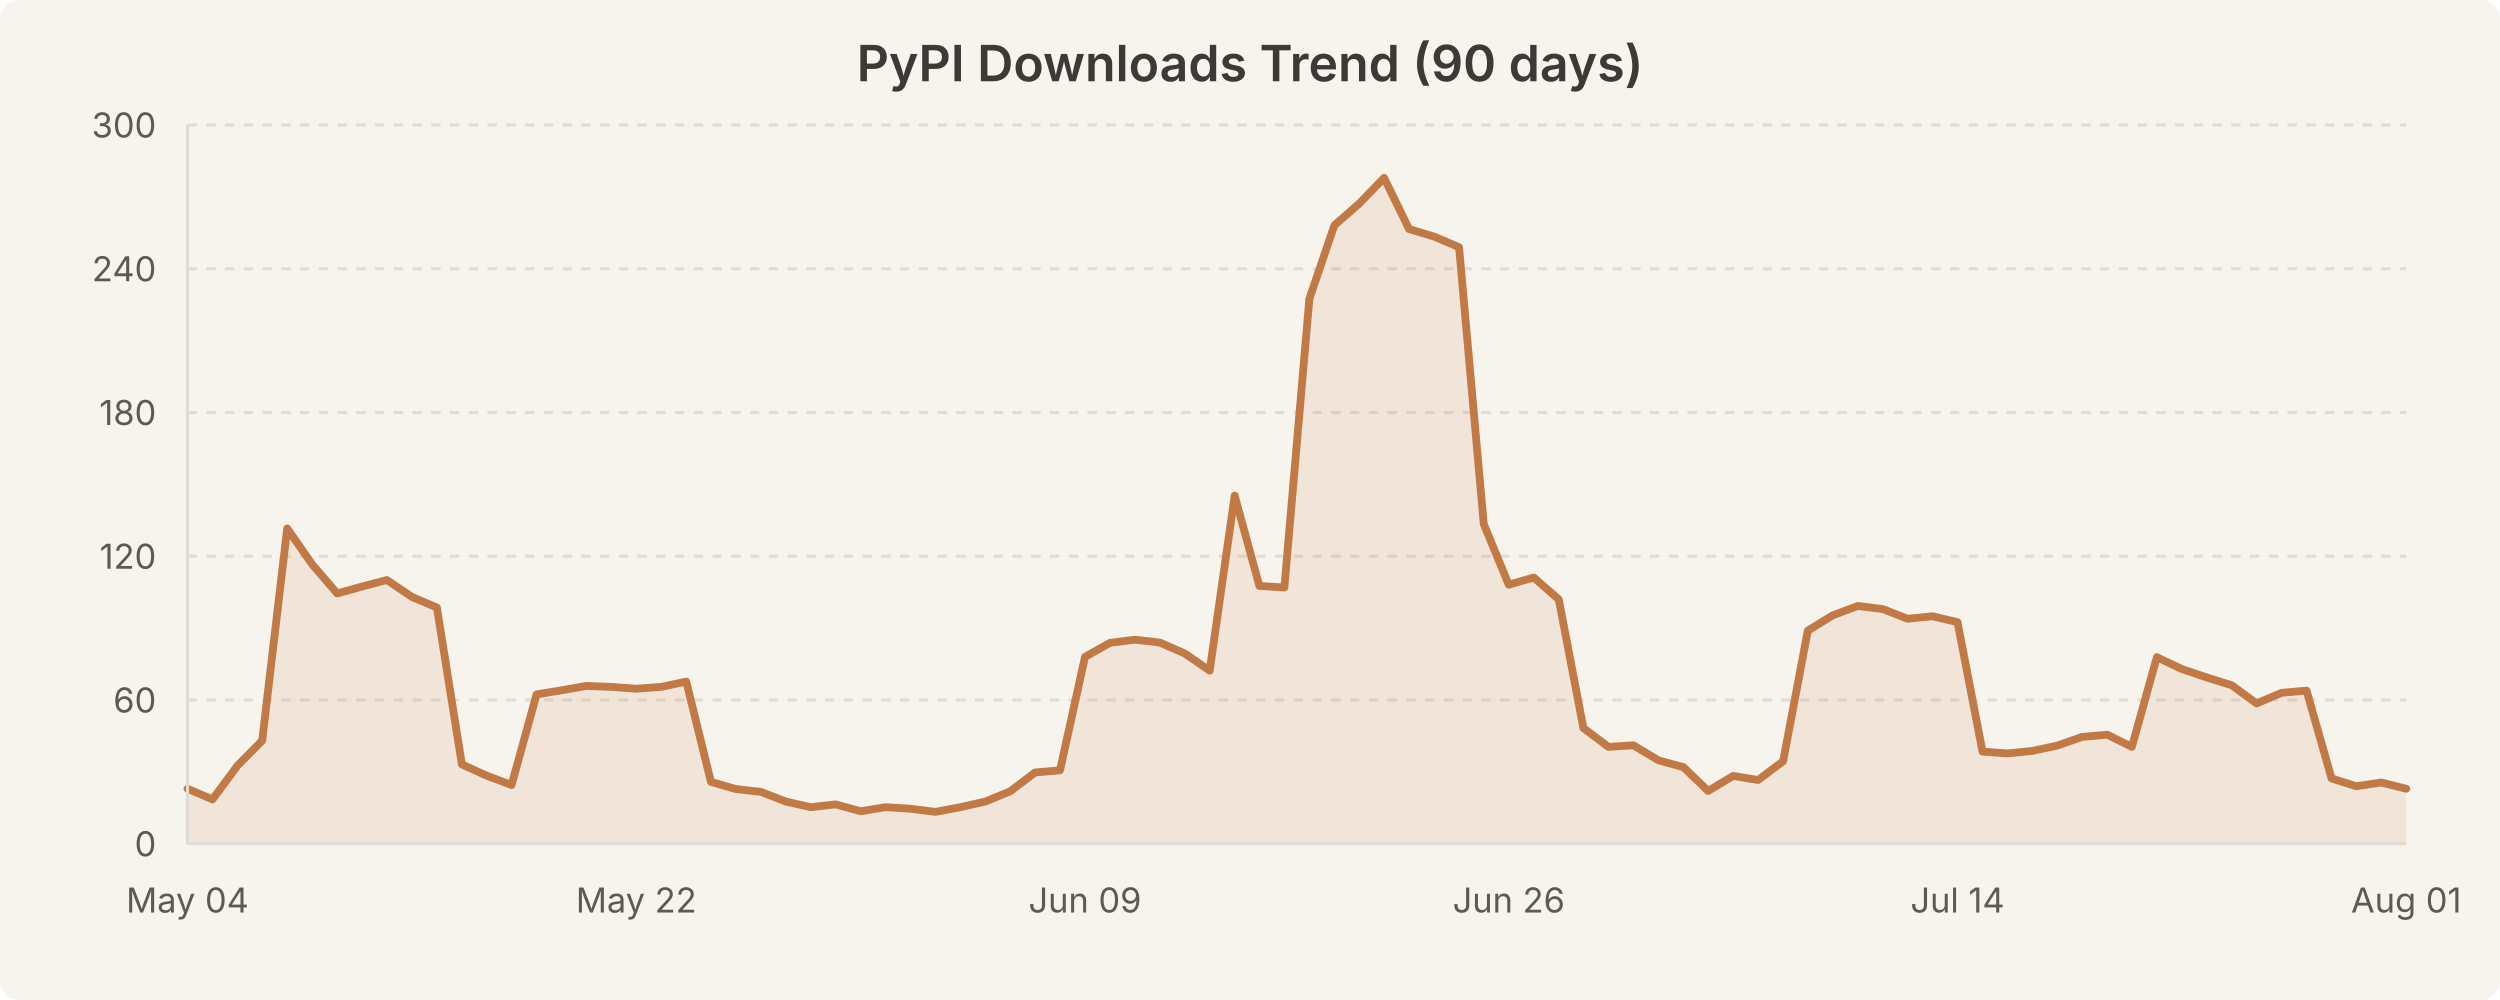
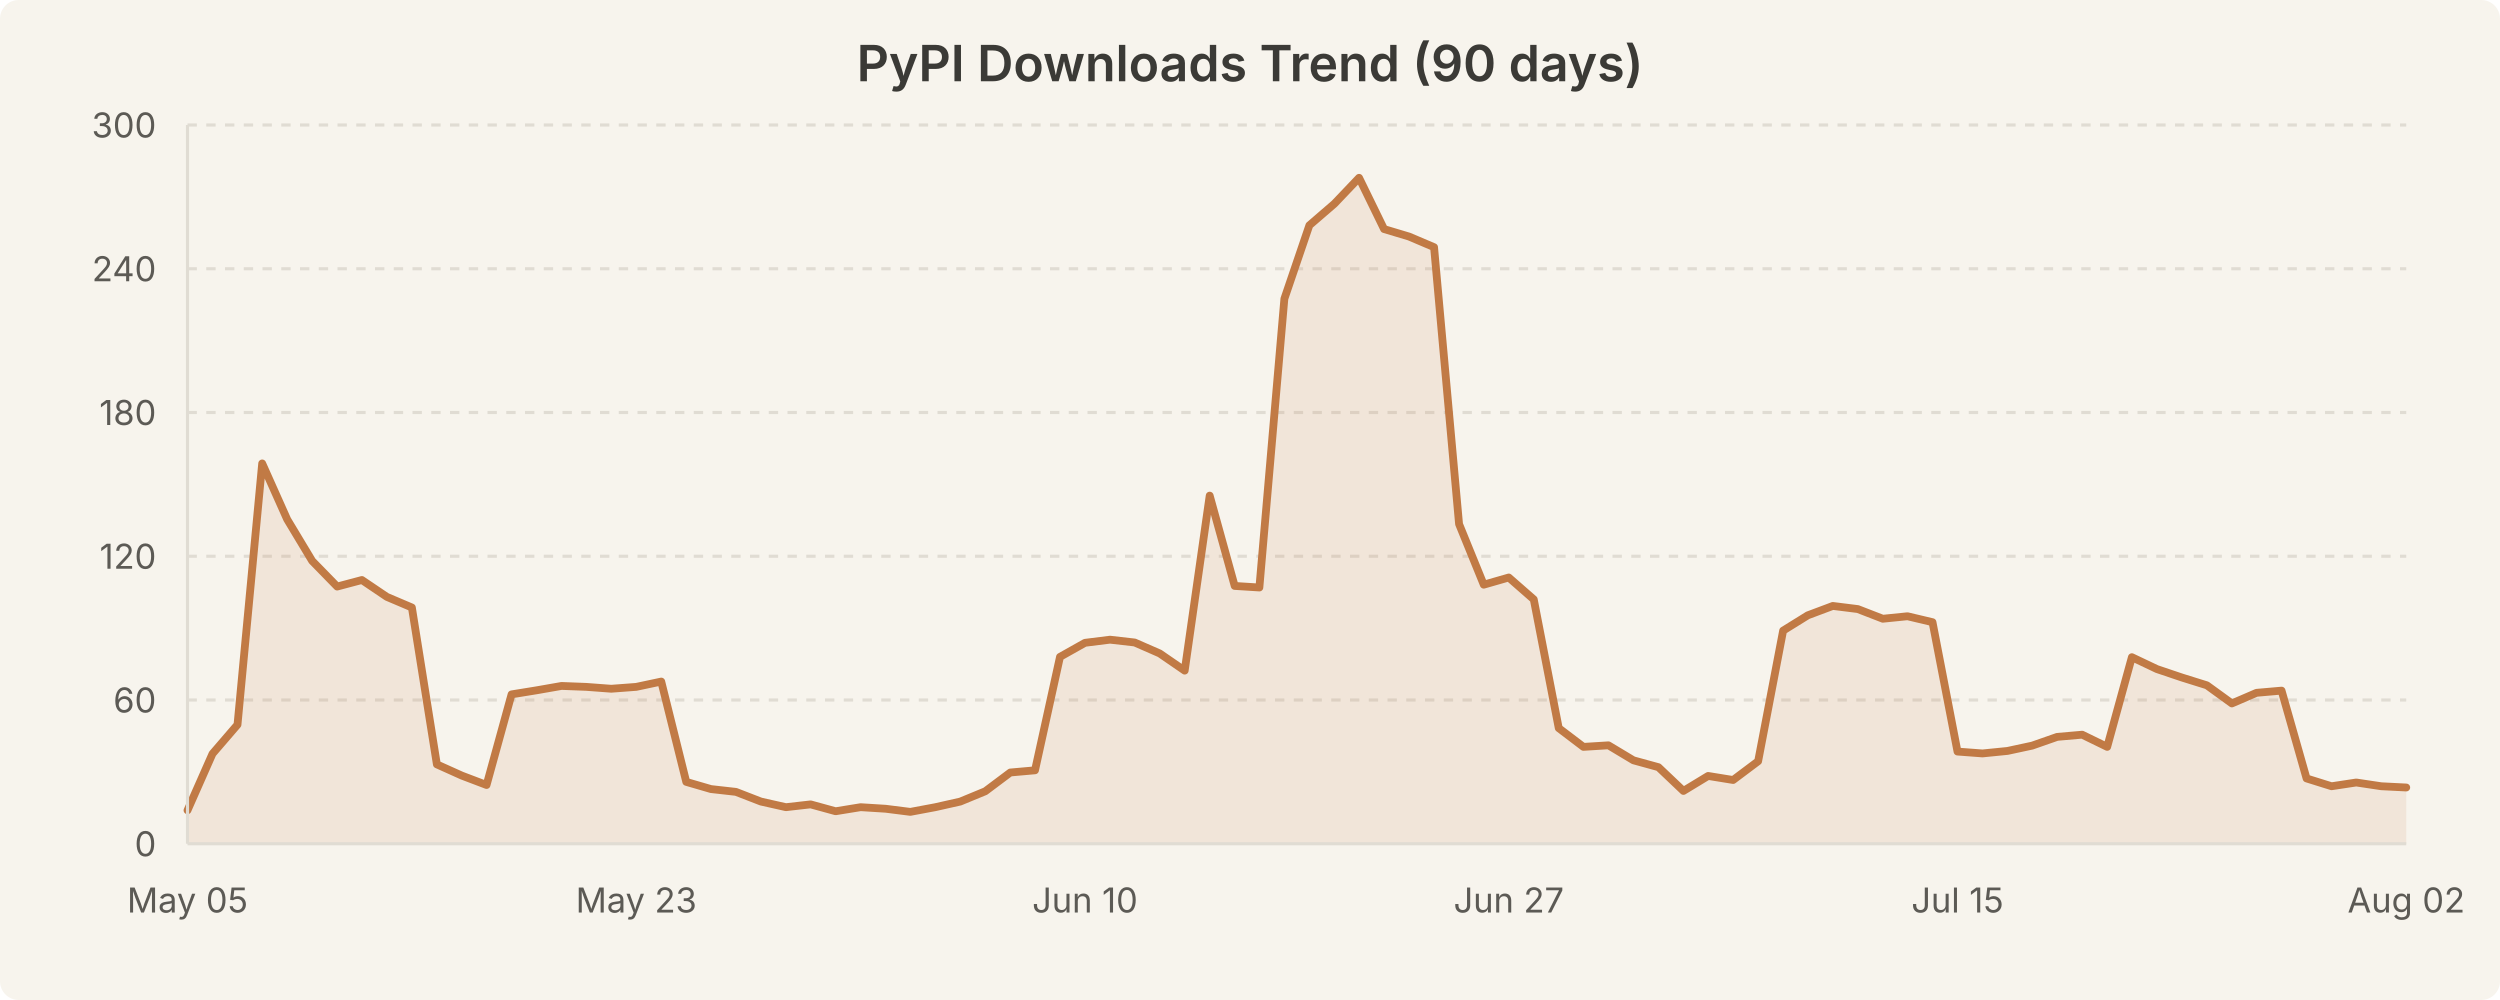
<svg xmlns="http://www.w3.org/2000/svg" width="800" height="320" viewBox="0 0 800 320" style="background-color:#f7f4ed">
  <rect width="800" height="320" fill="#f7f4ed" rx="6" />
  <text x="400.0" y="26" text-anchor="middle" font-family="system-ui, -apple-system, Segoe UI, sans-serif" font-size="16" font-weight="600" fill="#3b3a36">PyPI Downloads Trend (90 days)</text>
  <line x1="60" y1="224.0" x2="770" y2="224.0" stroke="#e0dcd3" stroke-width="1" stroke-dasharray="3,3" />
  <line x1="60" y1="178.0" x2="770" y2="178.0" stroke="#e0dcd3" stroke-width="1" stroke-dasharray="3,3" />
  <line x1="60" y1="132.0" x2="770" y2="132.0" stroke="#e0dcd3" stroke-width="1" stroke-dasharray="3,3" />
  <line x1="60" y1="86.0" x2="770" y2="86.0" stroke="#e0dcd3" stroke-width="1" stroke-dasharray="3,3" />
  <line x1="60" y1="40.0" x2="770" y2="40.0" stroke="#e0dcd3" stroke-width="1" stroke-dasharray="3,3" />
-   <path d="M 60.0 252.4 L 68.0 255.8 L 76.0 245.0 L 83.9 237.0 L 91.9 169.1 L 99.9 180.6 L 107.9 189.9 L 115.8 187.7 L 123.8 185.6 L 131.8 191.0 L 139.8 194.4 L 147.8 244.6 L 155.7 248.2 L 163.7 251.2 L 171.7 222.2 L 179.7 220.9 L 187.6 219.5 L 195.6 219.8 L 203.6 220.4 L 211.6 219.8 L 219.6 218.1 L 227.5 250.2 L 235.5 252.5 L 243.5 253.4 L 251.5 256.5 L 259.4 258.3 L 267.4 257.4 L 275.4 259.6 L 283.4 258.3 L 291.3 258.8 L 299.3 259.8 L 307.3 258.3 L 315.3 256.5 L 323.3 253.2 L 331.2 247.2 L 339.2 246.5 L 347.2 210.2 L 355.2 205.7 L 363.1 204.7 L 371.1 205.6 L 379.1 209.1 L 387.1 214.6 L 395.1 158.6 L 403.0 187.5 L 411.0 188.0 L 419.0 95.6 L 427.0 72.1 L 434.9 65.2 L 442.9 56.9 L 450.9 73.3 L 458.9 75.7 L 466.9 79.1 L 474.8 167.7 L 482.8 187.1 L 490.8 184.8 L 498.8 191.8 L 506.7 233.0 L 514.7 239.0 L 522.7 238.5 L 530.7 243.3 L 538.7 245.5 L 546.6 253.1 L 554.6 248.3 L 562.6 249.6 L 570.6 243.6 L 578.5 201.8 L 586.5 196.9 L 594.5 193.9 L 602.5 194.9 L 610.4 198.0 L 618.4 197.2 L 626.4 199.1 L 634.4 240.5 L 642.4 241.1 L 650.3 240.3 L 658.3 238.6 L 666.3 235.8 L 674.3 235.1 L 682.2 239.0 L 690.2 210.3 L 698.2 214.1 L 706.2 216.8 L 714.2 219.3 L 722.1 225.1 L 730.1 221.7 L 738.1 221.0 L 746.1 249.1 L 754.0 251.6 L 762.0 250.4 L 770.0 252.4 L 770.0 270.0 L 60.0 270.0 Z" fill="rgba(193, 122, 69, 0.12)" stroke="none" />
-   <path d="M 60.0 252.4 L 68.0 255.8 L 76.0 245.0 L 83.9 237.0 L 91.9 169.1 L 99.9 180.6 L 107.9 189.9 L 115.8 187.7 L 123.8 185.6 L 131.8 191.0 L 139.8 194.4 L 147.8 244.6 L 155.7 248.2 L 163.7 251.2 L 171.7 222.2 L 179.7 220.9 L 187.6 219.5 L 195.6 219.8 L 203.6 220.4 L 211.6 219.8 L 219.6 218.1 L 227.5 250.2 L 235.5 252.5 L 243.5 253.4 L 251.5 256.5 L 259.4 258.3 L 267.4 257.4 L 275.4 259.6 L 283.4 258.3 L 291.3 258.8 L 299.3 259.8 L 307.3 258.3 L 315.3 256.5 L 323.3 253.2 L 331.2 247.2 L 339.2 246.5 L 347.2 210.2 L 355.2 205.7 L 363.1 204.7 L 371.1 205.6 L 379.1 209.1 L 387.1 214.6 L 395.1 158.6 L 403.0 187.5 L 411.0 188.0 L 419.0 95.6 L 427.0 72.1 L 434.9 65.2 L 442.9 56.9 L 450.9 73.3 L 458.9 75.7 L 466.9 79.1 L 474.8 167.7 L 482.8 187.1 L 490.8 184.8 L 498.8 191.8 L 506.7 233.0 L 514.7 239.0 L 522.7 238.5 L 530.7 243.3 L 538.7 245.5 L 546.6 253.1 L 554.6 248.3 L 562.6 249.6 L 570.6 243.6 L 578.5 201.8 L 586.5 196.9 L 594.5 193.9 L 602.5 194.9 L 610.4 198.0 L 618.4 197.2 L 626.4 199.1 L 634.4 240.5 L 642.4 241.1 L 650.3 240.3 L 658.3 238.6 L 666.3 235.8 L 674.3 235.1 L 682.2 239.0 L 690.2 210.3 L 698.2 214.1 L 706.2 216.8 L 714.2 219.3 L 722.1 225.1 L 730.1 221.7 L 738.1 221.0 L 746.1 249.1 L 754.0 251.6 L 762.0 250.4 L 770.0 252.4" fill="none" stroke="#c17a45" stroke-width="2.5" stroke-linecap="round" stroke-linejoin="round" />
+   <path d="M 60.0 259.3 L 68.0 241.2 L 76.0 231.9 L 83.9 148.3 L 91.9 166.2 L 99.9 179.5 L 107.9 187.7 L 115.8 185.6 L 123.8 191.0 L 131.8 194.4 L 139.8 244.6 L 147.8 248.2 L 155.7 251.2 L 163.7 222.2 L 171.7 220.9 L 179.7 219.5 L 187.6 219.8 L 195.6 220.4 L 203.6 219.8 L 211.6 218.1 L 219.6 250.2 L 227.5 252.5 L 235.5 253.4 L 243.5 256.5 L 251.5 258.3 L 259.4 257.4 L 267.4 259.6 L 275.4 258.3 L 283.4 258.8 L 291.3 259.8 L 299.3 258.3 L 307.3 256.5 L 315.3 253.2 L 323.3 247.2 L 331.2 246.5 L 339.2 210.2 L 347.2 205.7 L 355.2 204.7 L 363.1 205.6 L 371.1 209.1 L 379.1 214.6 L 387.1 158.6 L 395.1 187.5 L 403.0 188.0 L 411.0 95.6 L 419.0 72.1 L 427.0 65.2 L 434.9 56.9 L 442.9 73.3 L 450.9 75.7 L 458.9 79.1 L 466.9 167.7 L 474.8 187.1 L 482.8 184.8 L 490.8 191.8 L 498.8 233.0 L 506.7 239.0 L 514.7 238.5 L 522.7 243.3 L 530.7 245.5 L 538.7 253.1 L 546.6 248.3 L 554.6 249.6 L 562.6 243.6 L 570.6 201.8 L 578.5 196.9 L 586.5 193.9 L 594.5 194.9 L 602.5 198.0 L 610.4 197.2 L 618.4 199.1 L 626.4 240.5 L 634.4 241.1 L 642.4 240.3 L 650.3 238.6 L 658.3 235.8 L 666.3 235.1 L 674.3 239.0 L 682.2 210.3 L 690.2 214.1 L 698.2 216.8 L 706.2 219.3 L 714.2 225.1 L 722.1 221.7 L 730.1 221.0 L 738.1 249.1 L 746.1 251.6 L 754.0 250.4 L 762.0 251.6 L 770.0 252.0 L 770.0 270.0 L 60.0 270.0 Z" fill="rgba(193, 122, 69, 0.12)" stroke="none" />
+   <path d="M 60.0 259.3 L 68.0 241.2 L 76.0 231.9 L 83.9 148.3 L 91.9 166.2 L 99.9 179.5 L 107.9 187.7 L 115.8 185.6 L 123.8 191.0 L 131.8 194.4 L 139.8 244.6 L 147.8 248.2 L 155.7 251.2 L 163.7 222.2 L 171.7 220.9 L 179.7 219.5 L 187.6 219.8 L 195.6 220.4 L 203.6 219.8 L 211.6 218.1 L 219.6 250.2 L 227.5 252.5 L 235.5 253.4 L 243.5 256.5 L 251.5 258.3 L 259.4 257.4 L 267.4 259.6 L 275.4 258.3 L 283.4 258.8 L 291.3 259.8 L 299.3 258.3 L 307.3 256.5 L 315.3 253.2 L 323.3 247.2 L 331.2 246.5 L 339.2 210.2 L 347.2 205.7 L 355.2 204.7 L 363.1 205.6 L 371.1 209.1 L 379.1 214.6 L 387.1 158.6 L 395.1 187.5 L 403.0 188.0 L 411.0 95.6 L 419.0 72.1 L 427.0 65.2 L 434.9 56.9 L 442.9 73.3 L 450.9 75.7 L 458.9 79.1 L 466.9 167.7 L 474.8 187.1 L 482.8 184.8 L 490.8 191.8 L 498.8 233.0 L 506.7 239.0 L 514.7 238.5 L 522.7 243.3 L 530.7 245.5 L 538.7 253.1 L 546.6 248.3 L 554.6 249.6 L 562.6 243.6 L 570.6 201.8 L 578.5 196.9 L 586.5 193.9 L 594.5 194.9 L 602.5 198.0 L 610.4 197.2 L 618.4 199.1 L 626.4 240.5 L 634.4 241.1 L 642.4 240.3 L 650.3 238.6 L 658.3 235.8 L 666.3 235.1 L 674.3 239.0 L 682.2 210.3 L 690.2 214.1 L 698.2 216.8 L 706.2 219.3 L 714.2 225.1 L 722.1 221.7 L 730.1 221.0 L 738.1 249.1 L 746.1 251.6 L 754.0 250.4 L 762.0 251.6 L 770.0 252.0" fill="none" stroke="#c17a45" stroke-width="2.5" stroke-linecap="round" stroke-linejoin="round" />
  <text x="50" y="274.0" text-anchor="end" font-family="system-ui, -apple-system, Segoe UI, sans-serif" font-size="11" fill="#5c5a55">0</text>
  <text x="50" y="228.0" text-anchor="end" font-family="system-ui, -apple-system, Segoe UI, sans-serif" font-size="11" fill="#5c5a55">60</text>
  <text x="50" y="182.0" text-anchor="end" font-family="system-ui, -apple-system, Segoe UI, sans-serif" font-size="11" fill="#5c5a55">120</text>
  <text x="50" y="136.0" text-anchor="end" font-family="system-ui, -apple-system, Segoe UI, sans-serif" font-size="11" fill="#5c5a55">180</text>
  <text x="50" y="90.0" text-anchor="end" font-family="system-ui, -apple-system, Segoe UI, sans-serif" font-size="11" fill="#5c5a55">240</text>
  <text x="50" y="44.0" text-anchor="end" font-family="system-ui, -apple-system, Segoe UI, sans-serif" font-size="11" fill="#5c5a55">300</text>
-   <text x="60.0" y="292" text-anchor="middle" font-family="system-ui, -apple-system, Segoe UI, sans-serif" font-size="11" fill="#5c5a55">May 04</text>
-   <text x="203.596" y="292" text-anchor="middle" font-family="system-ui, -apple-system, Segoe UI, sans-serif" font-size="11" fill="#5c5a55">May 22</text>
-   <text x="347.191" y="292" text-anchor="middle" font-family="system-ui, -apple-system, Segoe UI, sans-serif" font-size="11" fill="#5c5a55">Jun 09</text>
-   <text x="482.809" y="292" text-anchor="middle" font-family="system-ui, -apple-system, Segoe UI, sans-serif" font-size="11" fill="#5c5a55">Jun 26</text>
-   <text x="626.404" y="292" text-anchor="middle" font-family="system-ui, -apple-system, Segoe UI, sans-serif" font-size="11" fill="#5c5a55">Jul 14</text>
-   <text x="770.0" y="292" text-anchor="middle" font-family="system-ui, -apple-system, Segoe UI, sans-serif" font-size="11" fill="#5c5a55">Aug 01</text>
+   <text x="60.0" y="292" text-anchor="middle" font-family="system-ui, -apple-system, Segoe UI, sans-serif" font-size="11" fill="#5c5a55">May 05</text>
+   <text x="203.596" y="292" text-anchor="middle" font-family="system-ui, -apple-system, Segoe UI, sans-serif" font-size="11" fill="#5c5a55">May 23</text>
+   <text x="347.191" y="292" text-anchor="middle" font-family="system-ui, -apple-system, Segoe UI, sans-serif" font-size="11" fill="#5c5a55">Jun 10</text>
+   <text x="482.809" y="292" text-anchor="middle" font-family="system-ui, -apple-system, Segoe UI, sans-serif" font-size="11" fill="#5c5a55">Jun 27</text>
+   <text x="626.404" y="292" text-anchor="middle" font-family="system-ui, -apple-system, Segoe UI, sans-serif" font-size="11" fill="#5c5a55">Jul 15</text>
+   <text x="770.0" y="292" text-anchor="middle" font-family="system-ui, -apple-system, Segoe UI, sans-serif" font-size="11" fill="#5c5a55">Aug 02</text>
  <line x1="60" y1="40" x2="60" y2="270" stroke="#e0dcd3" stroke-width="1" />
  <line x1="60" y1="270" x2="770" y2="270" stroke="#e0dcd3" stroke-width="1" />
</svg>
